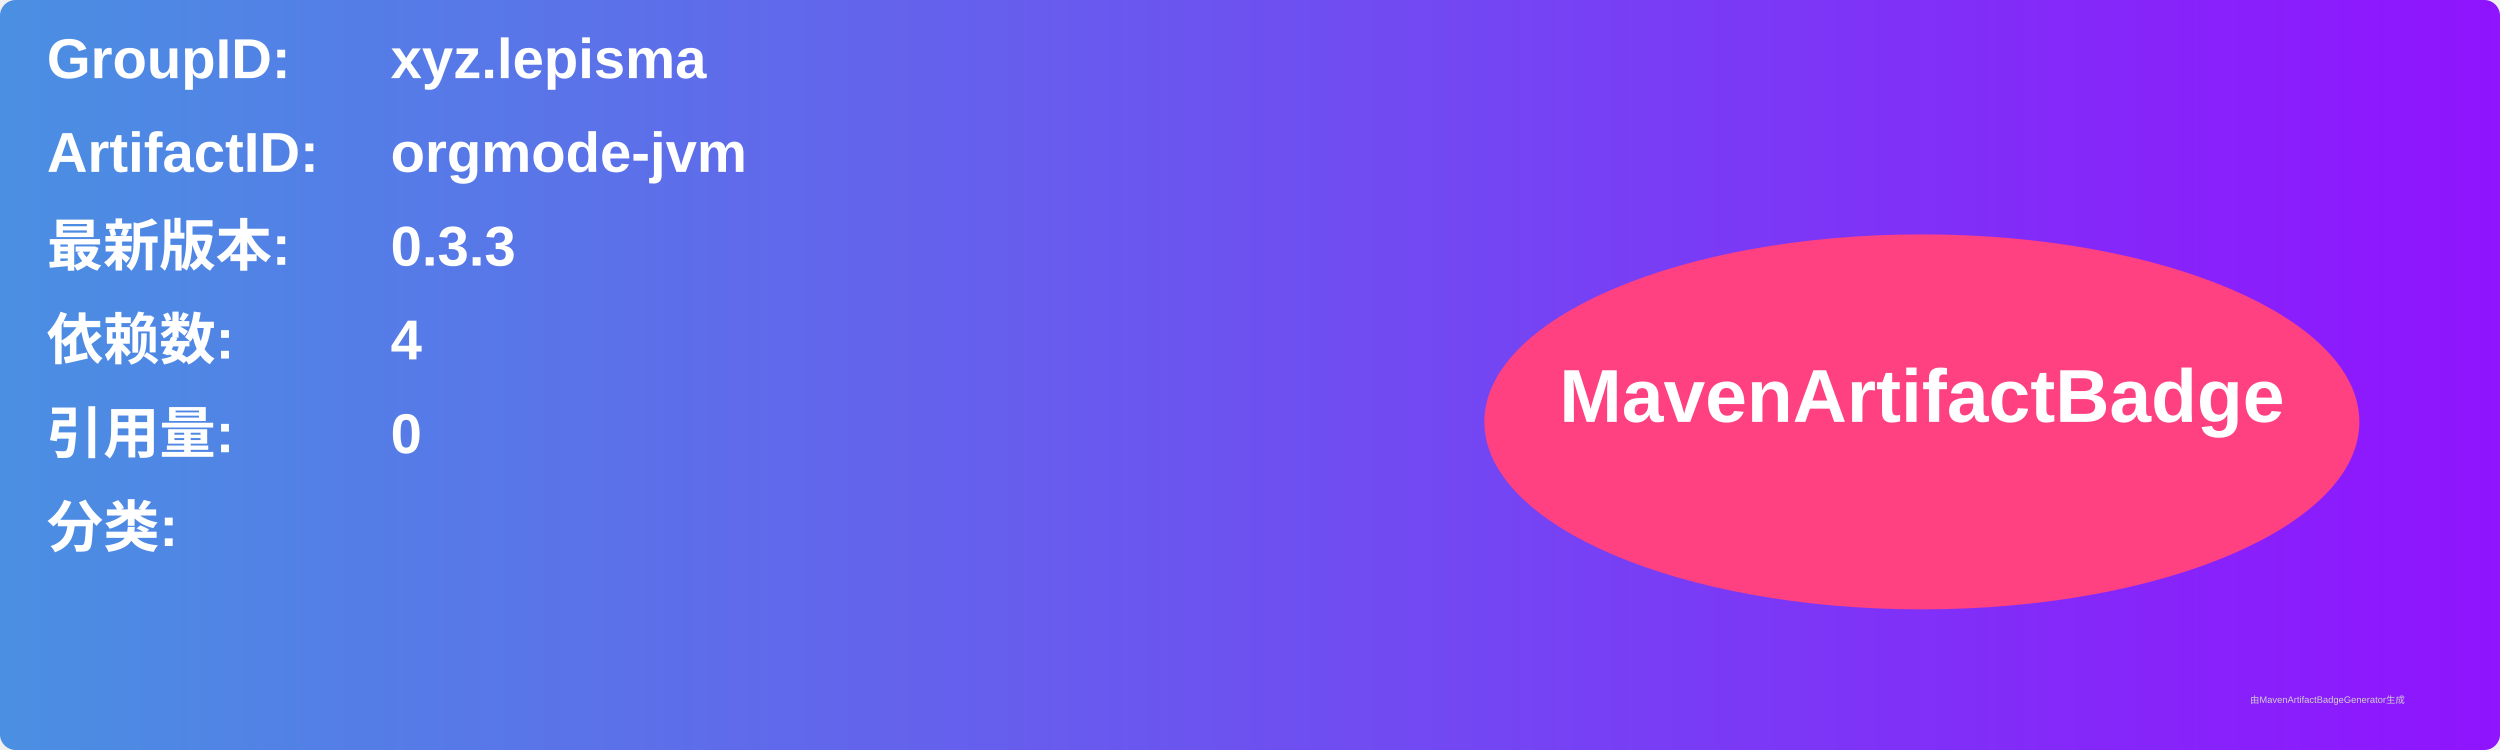
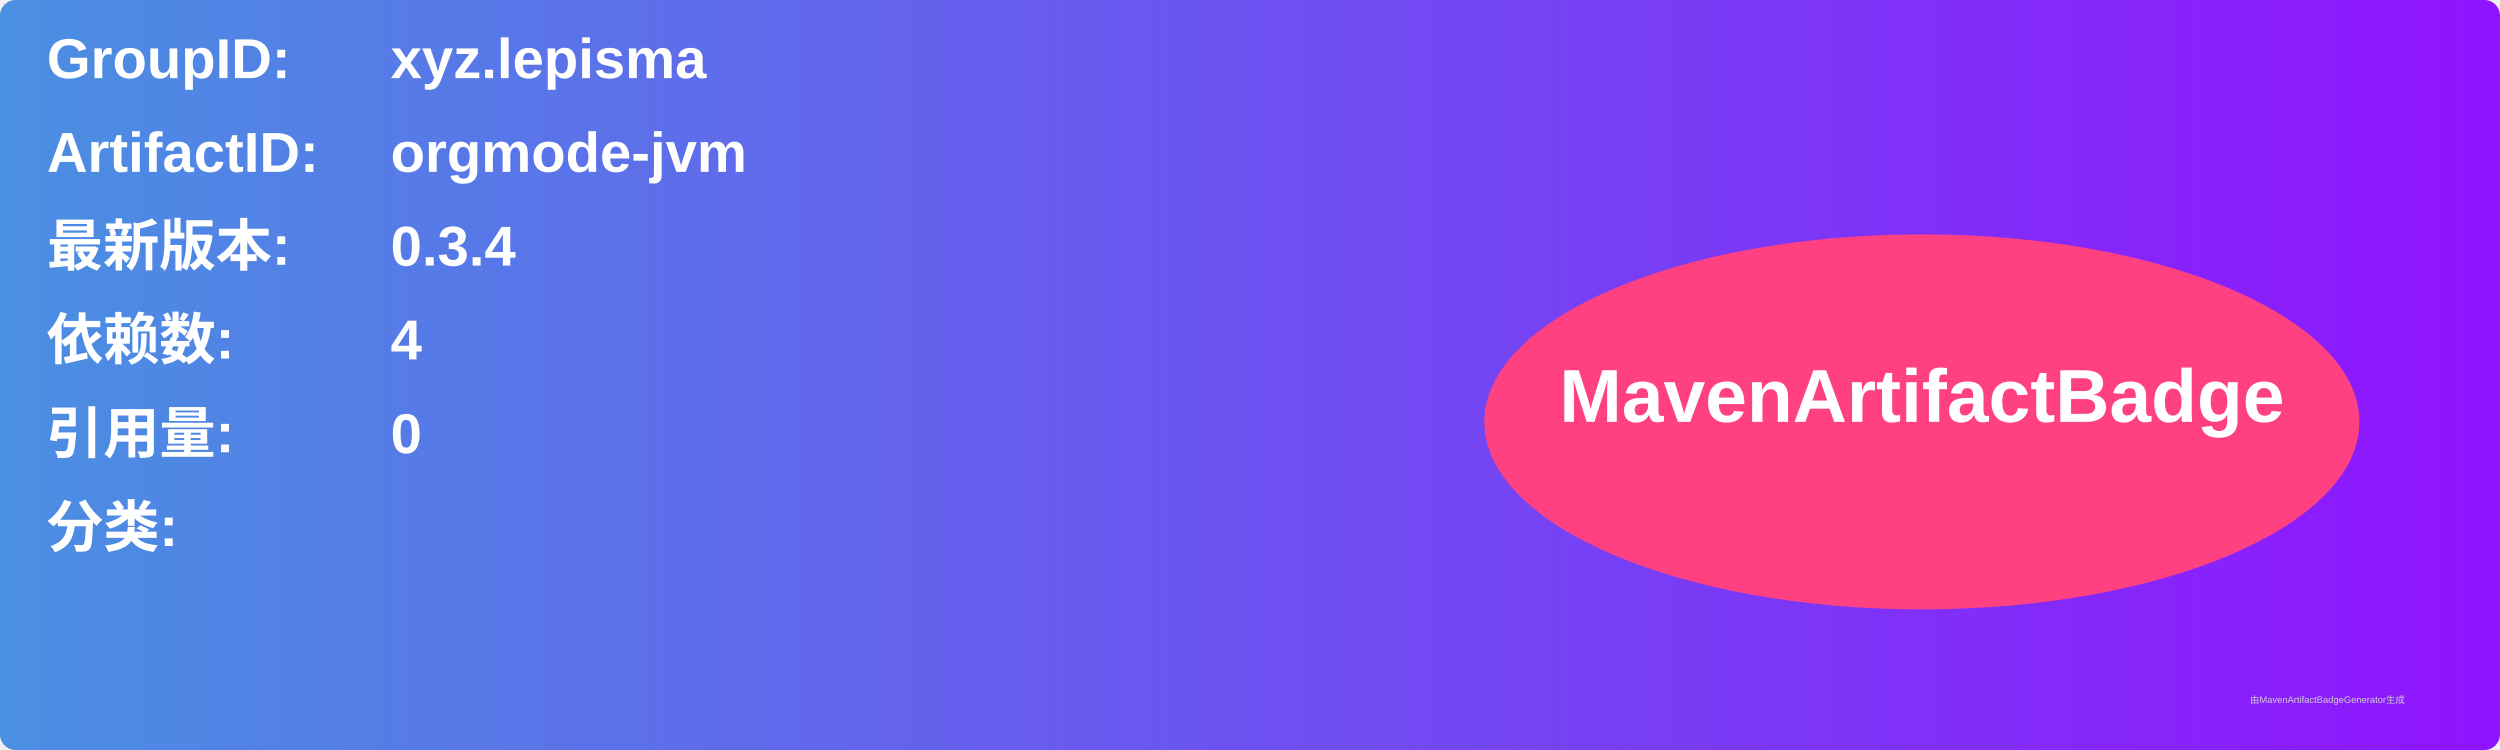
<svg xmlns="http://www.w3.org/2000/svg" width="800" height="240" viewBox="0 0 800 240">
  <linearGradient id="grad" x1="0%" y1="0%" x2="100%" y2="0%">
    <stop offset="0%" stop-color="#4a90e2" />
    <stop offset="100%" stop-color="#9013fe" />
  </linearGradient>
  <rect width="100%" height="100%" rx="5" ry="5" fill="url(#grad)" />
  <g transform="translate(15, 15)">
    <text x="0" y="10" font-family="Arial" font-size="18" fill="white" font-weight="bold" width="260">GroupID:</text>
    <text x="110" y="10" font-family="Arial" font-size="18" fill="white" font-weight="bold" width="460">xyz.lepisma</text>
    <text x="0" y="40" font-family="Arial" font-size="18" fill="white" font-weight="bold" width="260">ArtifactID:</text>
    <text x="110" y="40" font-family="Arial" font-size="18" fill="white" font-weight="bold" width="460">orgmode-jvm</text>
    <text x="0" y="70" font-family="Arial" font-size="18" fill="white" font-weight="bold">最新版本:</text>
    <text x="110" y="70" font-family="Arial" font-size="18" fill="white" font-weight="bold">
-       <tspan font-weight="bold">0.3.3</tspan>
+       <tspan font-weight="bold">0.3.4</tspan>
    </text>
    <text x="0" y="100" font-family="Arial" font-size="18" fill="white" font-weight="bold">依赖数: </text>
    <text x="110" y="100" font-family="Arial" font-size="18" fill="white">
      <tspan font-weight="bold">4</tspan>
    </text>
    <text x="0" y="130" font-family="Arial" font-size="18" fill="white" font-weight="bold">引用量: </text>
    <text x="110" y="130" font-family="Arial" font-size="18" fill="white">
      <tspan font-weight="bold">0</tspan>
    </text>
    <text x="0" y="160" font-family="Arial" font-size="18" fill="white" font-weight="bold">分类:</text>
    <text x="10" y="190" font-family="Arial" font-size="10" fill="white">
      <tspan font-weight="bold" />
    </text>
    <ellipse cx="600" cy="120" rx="140" ry="60" fill="#ff4081" />
    <text x="600" y="120" text-anchor="middle" font-family="Arial" font-size="24" fill="white" font-weight="bold">MavenArtifactBadge</text>
  </g>
  <text x="720" y="225" font-family="Arial" font-size="3" fill="#d0d0d0">由MavenArtifactBadgeGenerator生成</text>
</svg>
